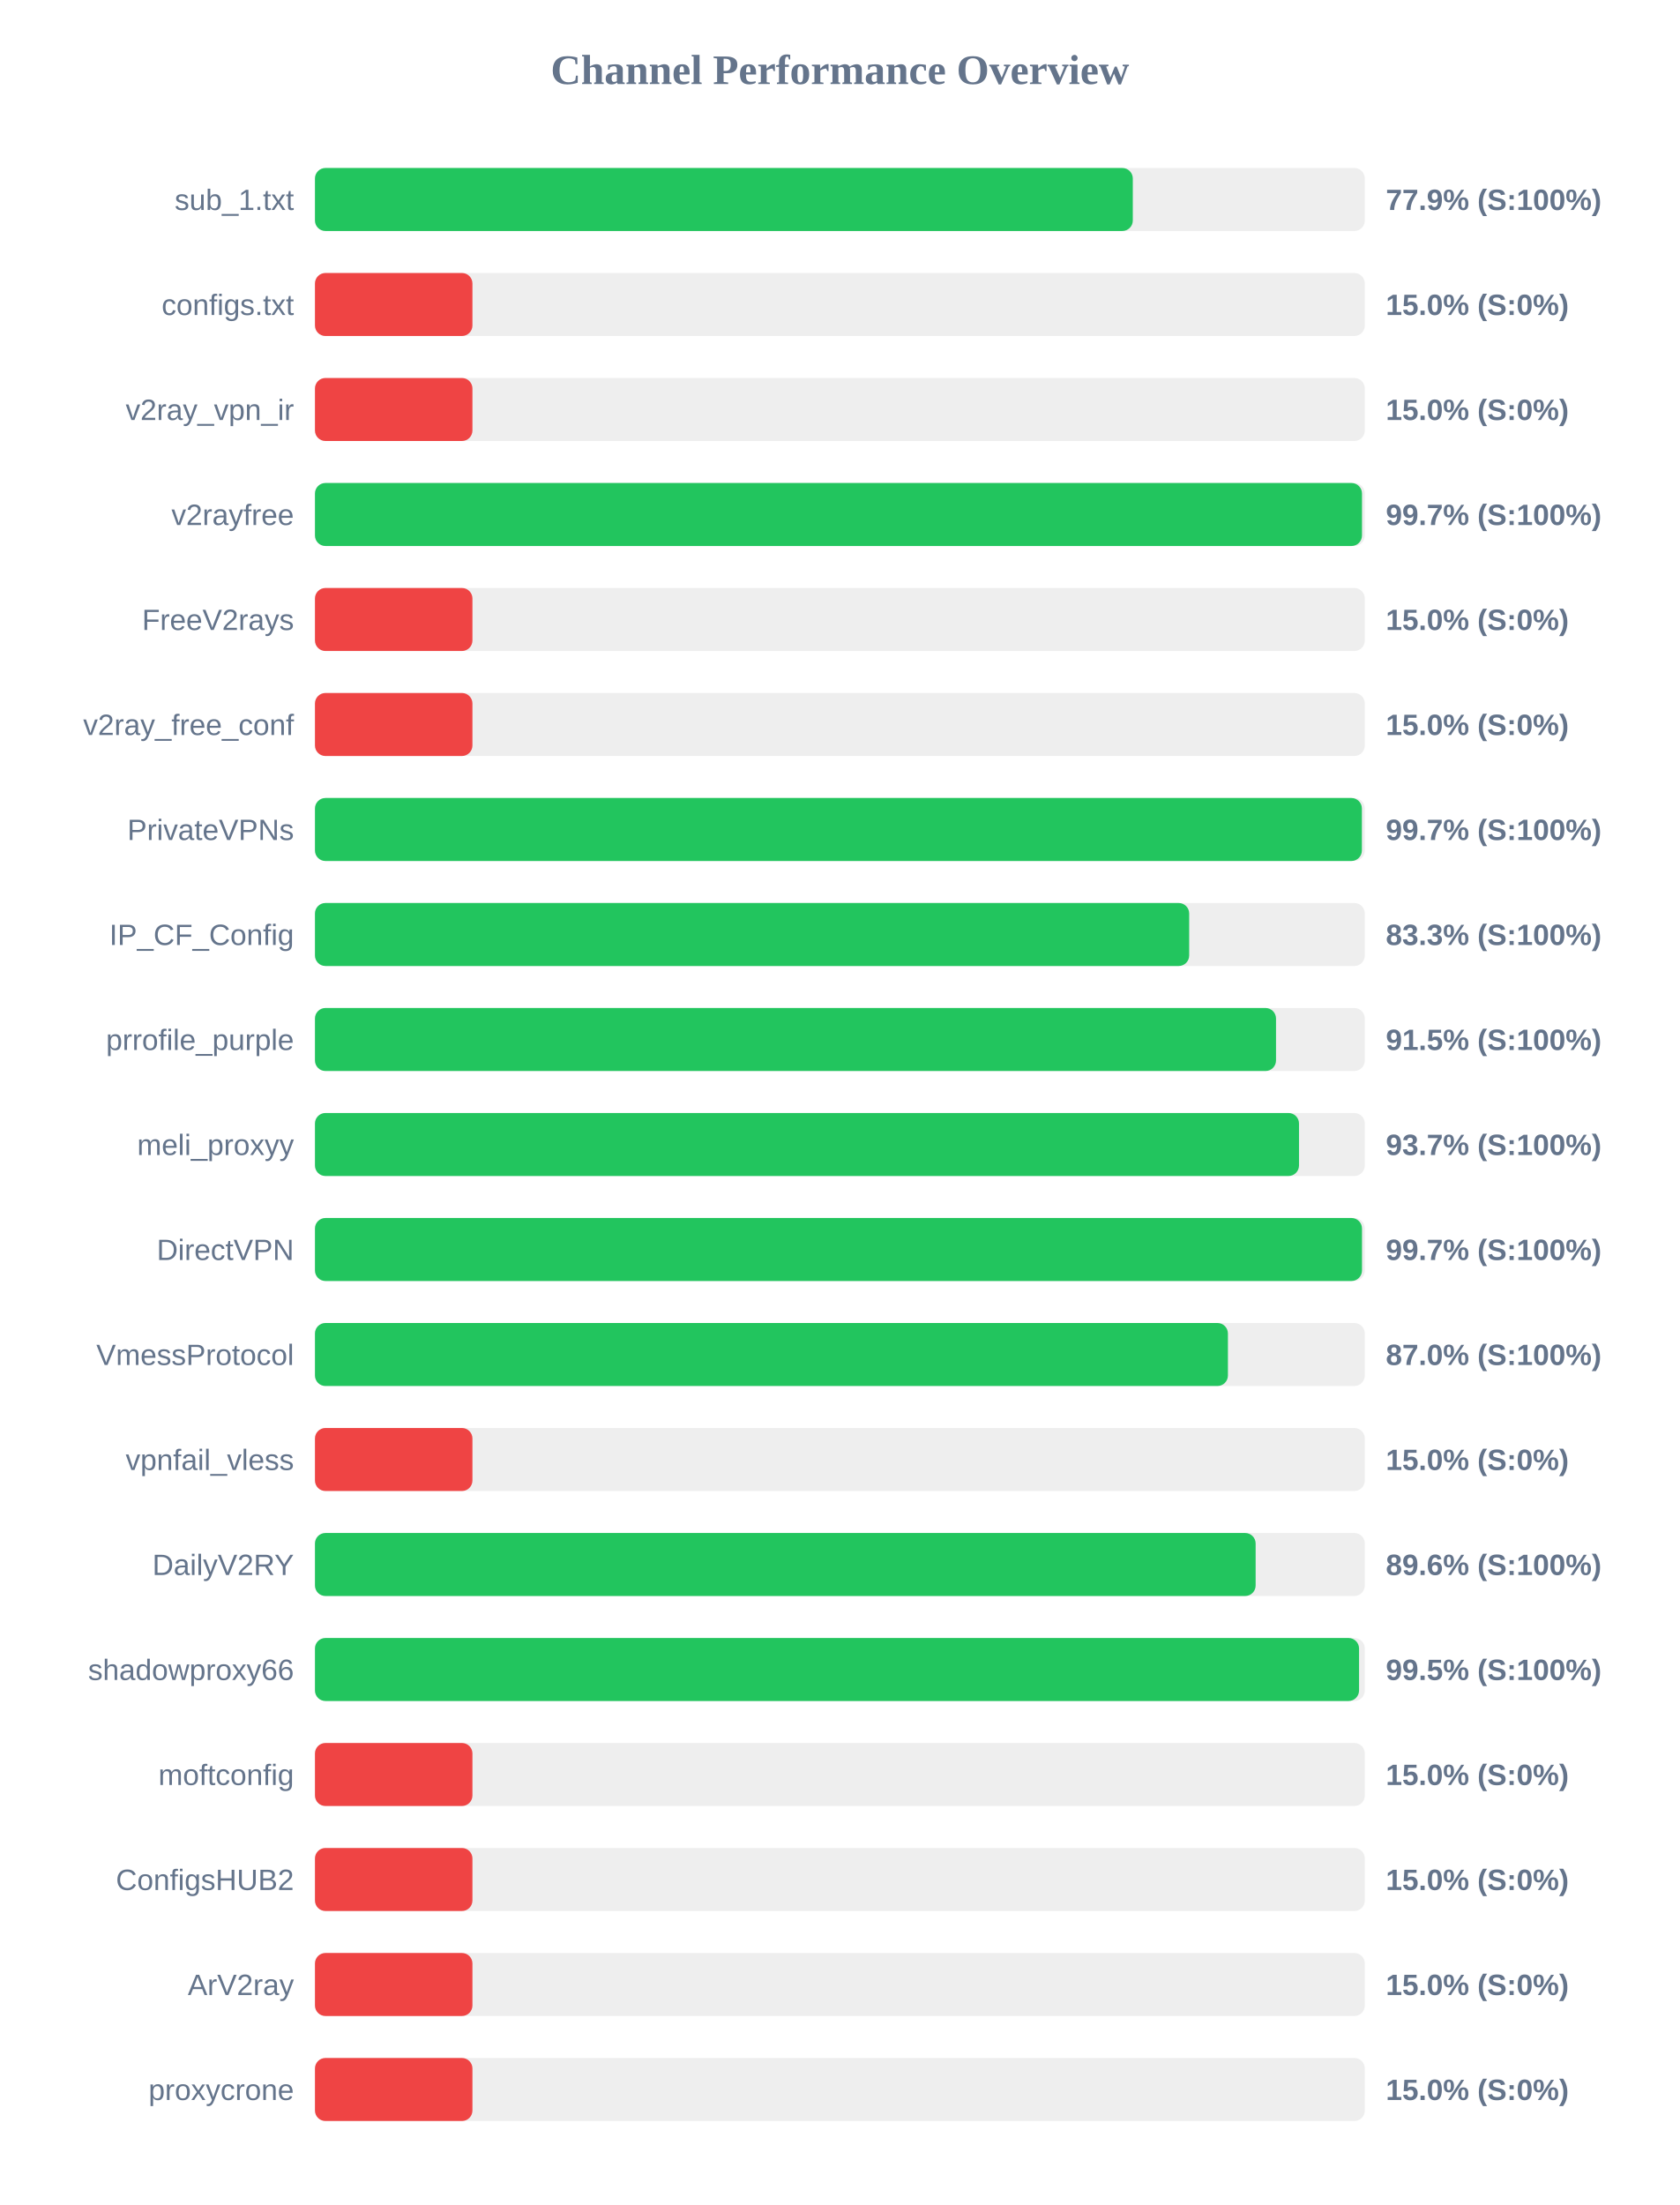
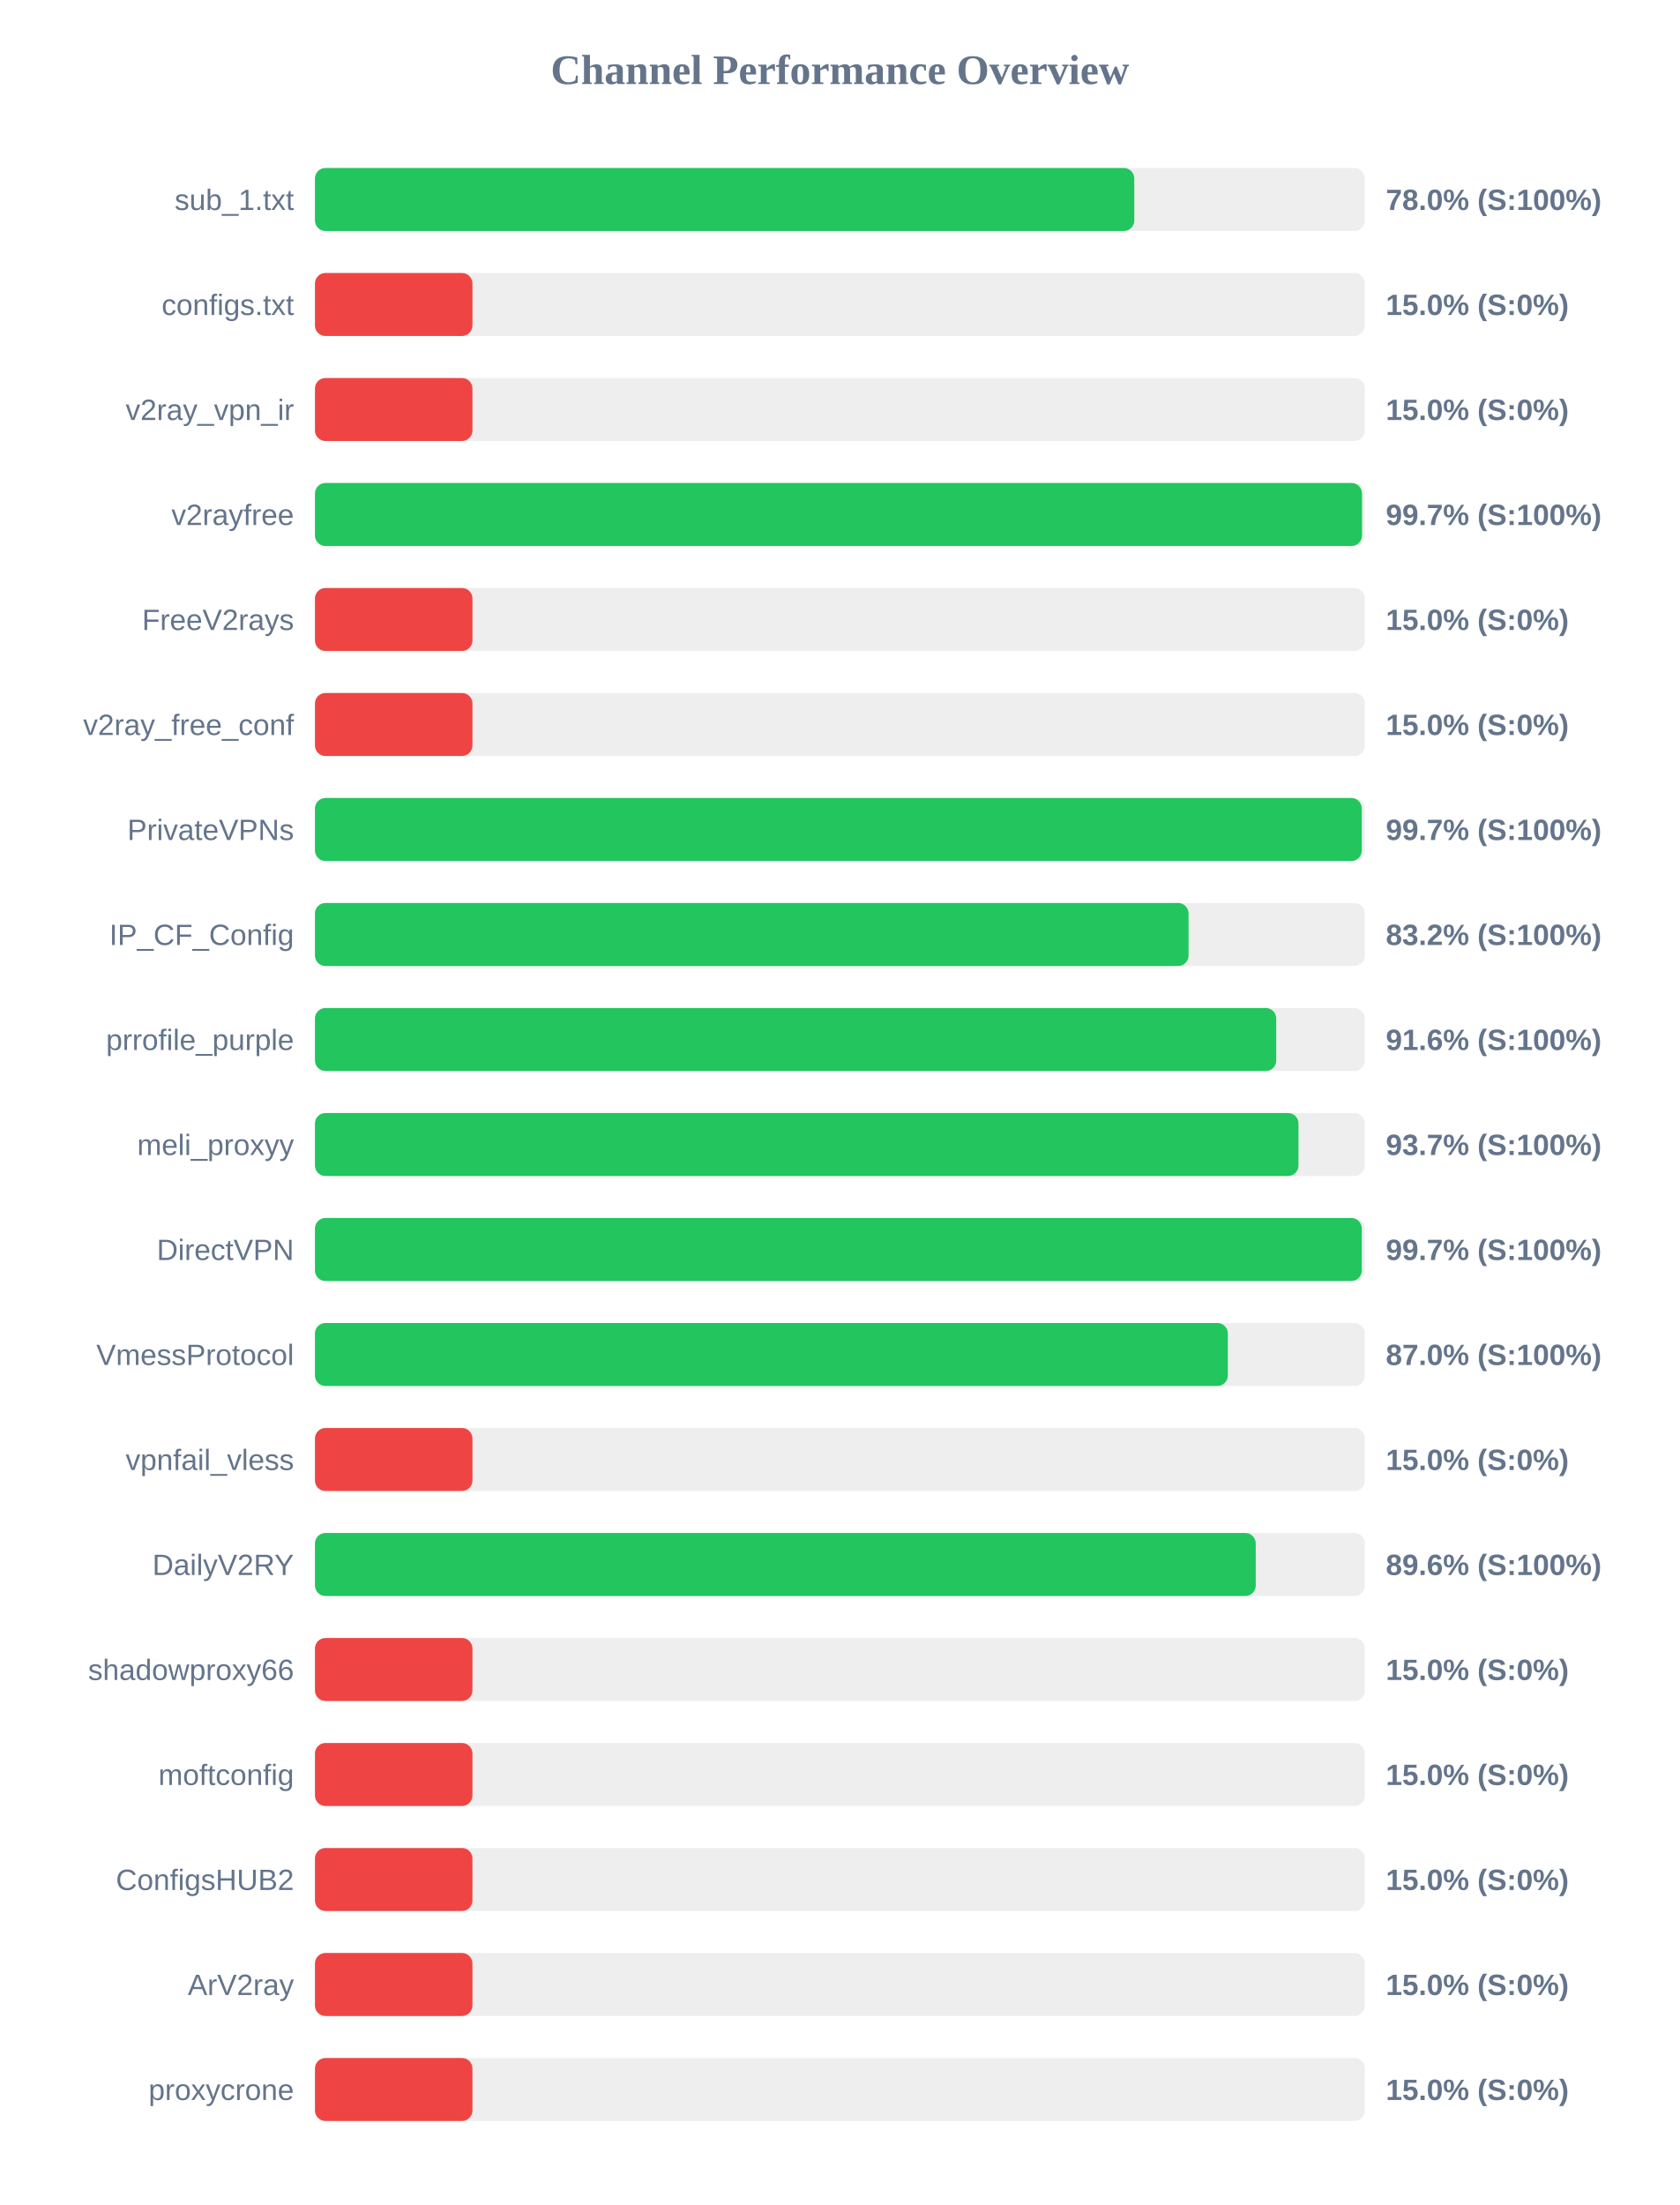
<svg xmlns="http://www.w3.org/2000/svg" width="800" height="1050" version="1.1">
  <style>
        .row { font: 14px Arial; fill: #64748b; }
        .score { font: bold 14px Arial; fill: #64748b; }
    </style>
  <text x="400" y="40" text-anchor="middle" font-size="20px" font-weight="bold" fill="#64748b">Channel Performance Overview</text>
  <rect x="150" y="80" width="500" height="30" fill="#eee" rx="5" />
-   <rect x="150" y="80" width="389.5" height="30" fill="#22c55e" rx="5" />
+   <rect x="150" y="80" width="390.2" height="30" fill="#22c55e" rx="5" />
  <text x="140" y="100" text-anchor="end" class="row">sub_1.txt</text>
-   <text x="660" y="100" text-anchor="start" class="score">77.9% (S:100%)</text>
+   <text x="660" y="100" text-anchor="start" class="score">78.0% (S:100%)</text>
  <rect x="150" y="130" width="500" height="30" fill="#eee" rx="5" />
  <rect x="150" y="130" width="75.0" height="30" fill="#ef4444" rx="5" />
  <text x="140" y="150" text-anchor="end" class="row">configs.txt</text>
  <text x="660" y="150" text-anchor="start" class="score">15.0% (S:0%)</text>
  <rect x="150" y="180" width="500" height="30" fill="#eee" rx="5" />
  <rect x="150" y="180" width="75.0" height="30" fill="#ef4444" rx="5" />
  <text x="140" y="200" text-anchor="end" class="row">v2ray_vpn_ir</text>
  <text x="660" y="200" text-anchor="start" class="score">15.0% (S:0%)</text>
  <rect x="150" y="230" width="500" height="30" fill="#eee" rx="5" />
  <rect x="150" y="230" width="498.65" height="30" fill="#22c55e" rx="5" />
  <text x="140" y="250" text-anchor="end" class="row">v2rayfree</text>
  <text x="660" y="250" text-anchor="start" class="score">99.7% (S:100%)</text>
  <rect x="150" y="280" width="500" height="30" fill="#eee" rx="5" />
  <rect x="150" y="280" width="75.0" height="30" fill="#ef4444" rx="5" />
  <text x="140" y="300" text-anchor="end" class="row">FreeV2rays</text>
  <text x="660" y="300" text-anchor="start" class="score">15.0% (S:0%)</text>
  <rect x="150" y="330" width="500" height="30" fill="#eee" rx="5" />
  <rect x="150" y="330" width="75.0" height="30" fill="#ef4444" rx="5" />
  <text x="140" y="350" text-anchor="end" class="row">v2ray_free_conf</text>
  <text x="660" y="350" text-anchor="start" class="score">15.0% (S:0%)</text>
  <rect x="150" y="380" width="500" height="30" fill="#eee" rx="5" />
-   <rect x="150" y="380" width="498.6" height="30" fill="#22c55e" rx="5" />
+   <rect x="150" y="380" width="498.55" height="30" fill="#22c55e" rx="5" />
  <text x="140" y="400" text-anchor="end" class="row">PrivateVPNs</text>
  <text x="660" y="400" text-anchor="start" class="score">99.7% (S:100%)</text>
  <rect x="150" y="430" width="500" height="30" fill="#eee" rx="5" />
-   <rect x="150" y="430" width="416.35" height="30" fill="#22c55e" rx="5" />
+   <rect x="150" y="430" width="416.05" height="30" fill="#22c55e" rx="5" />
  <text x="140" y="450" text-anchor="end" class="row">IP_CF_Config</text>
-   <text x="660" y="450" text-anchor="start" class="score">83.3% (S:100%)</text>
+   <text x="660" y="450" text-anchor="start" class="score">83.2% (S:100%)</text>
  <rect x="150" y="480" width="500" height="30" fill="#eee" rx="5" />
-   <rect x="150" y="480" width="457.7" height="30" fill="#22c55e" rx="5" />
+   <rect x="150" y="480" width="457.8" height="30" fill="#22c55e" rx="5" />
  <text x="140" y="500" text-anchor="end" class="row">prrofile_purple</text>
-   <text x="660" y="500" text-anchor="start" class="score">91.5% (S:100%)</text>
+   <text x="660" y="500" text-anchor="start" class="score">91.6% (S:100%)</text>
  <rect x="150" y="530" width="500" height="30" fill="#eee" rx="5" />
-   <rect x="150" y="530" width="468.65" height="30" fill="#22c55e" rx="5" />
+   <rect x="150" y="530" width="468.4" height="30" fill="#22c55e" rx="5" />
  <text x="140" y="550" text-anchor="end" class="row">meli_proxyy</text>
  <text x="660" y="550" text-anchor="start" class="score">93.7% (S:100%)</text>
  <rect x="150" y="580" width="500" height="30" fill="#eee" rx="5" />
-   <rect x="150" y="580" width="498.65" height="30" fill="#22c55e" rx="5" />
+   <rect x="150" y="580" width="498.55" height="30" fill="#22c55e" rx="5" />
  <text x="140" y="600" text-anchor="end" class="row">DirectVPN</text>
  <text x="660" y="600" text-anchor="start" class="score">99.7% (S:100%)</text>
  <rect x="150" y="630" width="500" height="30" fill="#eee" rx="5" />
-   <rect x="150" y="630" width="434.8" height="30" fill="#22c55e" rx="5" />
+   <rect x="150" y="630" width="434.75" height="30" fill="#22c55e" rx="5" />
  <text x="140" y="650" text-anchor="end" class="row">VmessProtocol</text>
  <text x="660" y="650" text-anchor="start" class="score">87.0% (S:100%)</text>
  <rect x="150" y="680" width="500" height="30" fill="#eee" rx="5" />
  <rect x="150" y="680" width="75.0" height="30" fill="#ef4444" rx="5" />
  <text x="140" y="700" text-anchor="end" class="row">vpnfail_vless</text>
  <text x="660" y="700" text-anchor="start" class="score">15.0% (S:0%)</text>
  <rect x="150" y="730" width="500" height="30" fill="#eee" rx="5" />
-   <rect x="150" y="730" width="448.0" height="30" fill="#22c55e" rx="5" />
+   <rect x="150" y="730" width="448.05" height="30" fill="#22c55e" rx="5" />
  <text x="140" y="750" text-anchor="end" class="row">DailyV2RY</text>
  <text x="660" y="750" text-anchor="start" class="score">89.6% (S:100%)</text>
  <rect x="150" y="780" width="500" height="30" fill="#eee" rx="5" />
-   <rect x="150" y="780" width="497.25" height="30" fill="#22c55e" rx="5" />
+   <rect x="150" y="780" width="75.0" height="30" fill="#ef4444" rx="5" />
  <text x="140" y="800" text-anchor="end" class="row">shadowproxy66</text>
-   <text x="660" y="800" text-anchor="start" class="score">99.5% (S:100%)</text>
+   <text x="660" y="800" text-anchor="start" class="score">15.0% (S:0%)</text>
  <rect x="150" y="830" width="500" height="30" fill="#eee" rx="5" />
  <rect x="150" y="830" width="75.0" height="30" fill="#ef4444" rx="5" />
  <text x="140" y="850" text-anchor="end" class="row">moftconfig</text>
  <text x="660" y="850" text-anchor="start" class="score">15.0% (S:0%)</text>
  <rect x="150" y="880" width="500" height="30" fill="#eee" rx="5" />
  <rect x="150" y="880" width="75.0" height="30" fill="#ef4444" rx="5" />
  <text x="140" y="900" text-anchor="end" class="row">ConfigsHUB2</text>
  <text x="660" y="900" text-anchor="start" class="score">15.0% (S:0%)</text>
  <rect x="150" y="930" width="500" height="30" fill="#eee" rx="5" />
  <rect x="150" y="930" width="75.0" height="30" fill="#ef4444" rx="5" />
  <text x="140" y="950" text-anchor="end" class="row">ArV2ray</text>
  <text x="660" y="950" text-anchor="start" class="score">15.0% (S:0%)</text>
  <rect x="150" y="980" width="500" height="30" fill="#eee" rx="5" />
  <rect x="150" y="980" width="75.0" height="30" fill="#ef4444" rx="5" />
  <text x="140" y="1000" text-anchor="end" class="row">proxycrone</text>
  <text x="660" y="1000" text-anchor="start" class="score">15.0% (S:0%)</text>
</svg>
